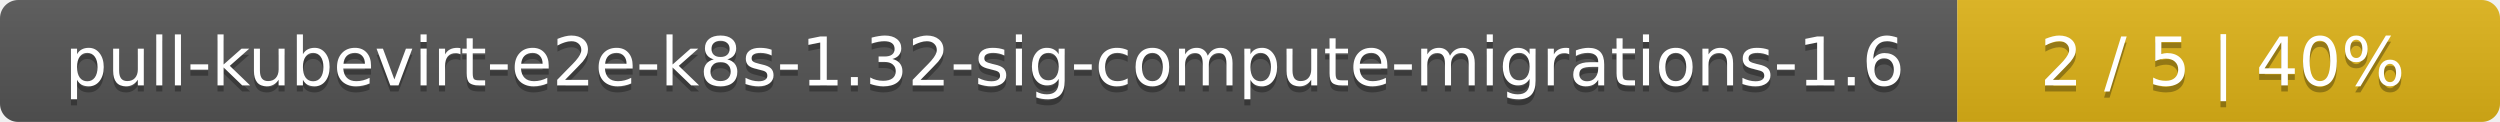
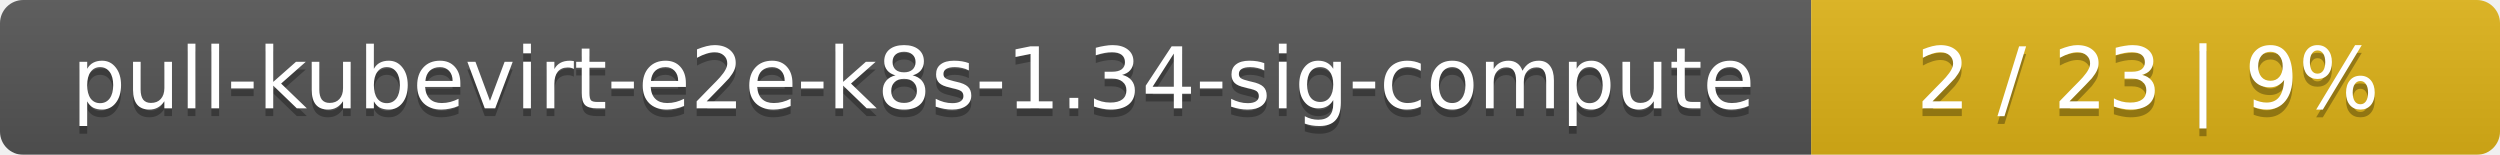
- <svg xmlns="http://www.w3.org/2000/svg" width="410" height="20">
+ <svg xmlns="http://www.w3.org/2000/svg" width="323" height="20">
  <linearGradient id="smooth" x2="0" y2="100%">
    <stop offset="0" stop-color="#bbb" stop-opacity=".1" />
    <stop offset="1" stop-opacity=".1" />
  </linearGradient>
  <mask id="round">
-     <rect width="410" height="20" rx="3" fill="#fff" />
+     <rect width="323" height="20" rx="3" fill="#fff" />
  </mask>
  <g mask="url(#round)">
-     <rect width="321" height="20" fill="#555" />
-     <rect x="321" width="89" height="20" fill="#dfb317" />
-     <rect width="410" height="20" fill="url(#smooth)" />
+     <rect width="234" height="20" fill="#555" />
+     <rect x="234" width="89" height="20" fill="#dfb317" />
+     <rect width="323" height="20" fill="url(#smooth)" />
  </g>
  <g fill="#fff" text-anchor="middle" font-family="DejaVu Sans,Verdana,Geneva,sans-serif" font-size="11">
-     <text x="161.5" y="15" fill="#010101" fill-opacity=".3">pull-kubevirt-e2e-k8s-1.32-sig-compute-migrations-1.6</text>
-     <text x="161.5" y="14">pull-kubevirt-e2e-k8s-1.32-sig-compute-migrations-1.6</text>
-     <text x="364.5" y="15" fill="#010101" fill-opacity=".3">2 / 5    |    40%</text>
-     <text x="364.5" y="14">2 / 5    |    40%</text>
+     <text x="118" y="15" fill="#010101" fill-opacity=".3">pull-kubevirt-e2e-k8s-1.34-sig-compute</text>
+     <text x="118" y="14">pull-kubevirt-e2e-k8s-1.34-sig-compute</text>
+     <text x="277.5" y="15" fill="#010101" fill-opacity=".3">2 / 23    |    9%</text>
+     <text x="277.5" y="14">2 / 23    |    9%</text>
  </g>
</svg>
